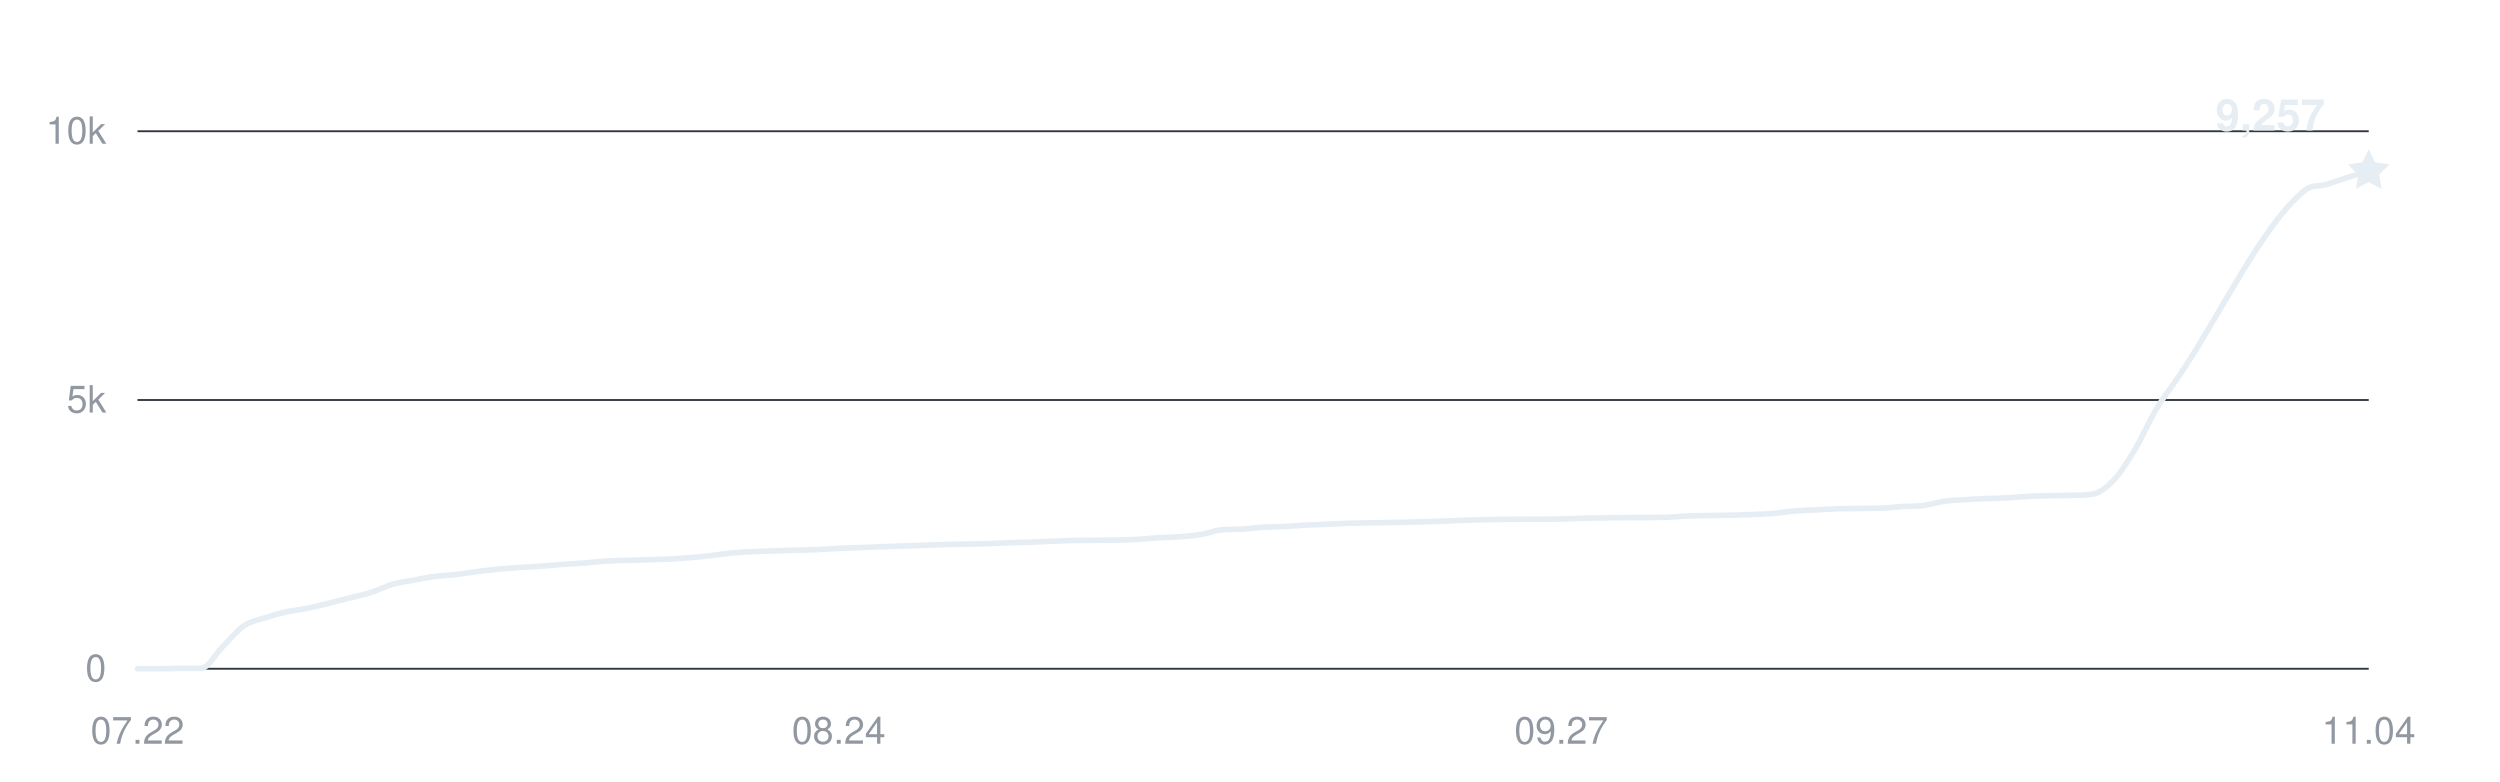
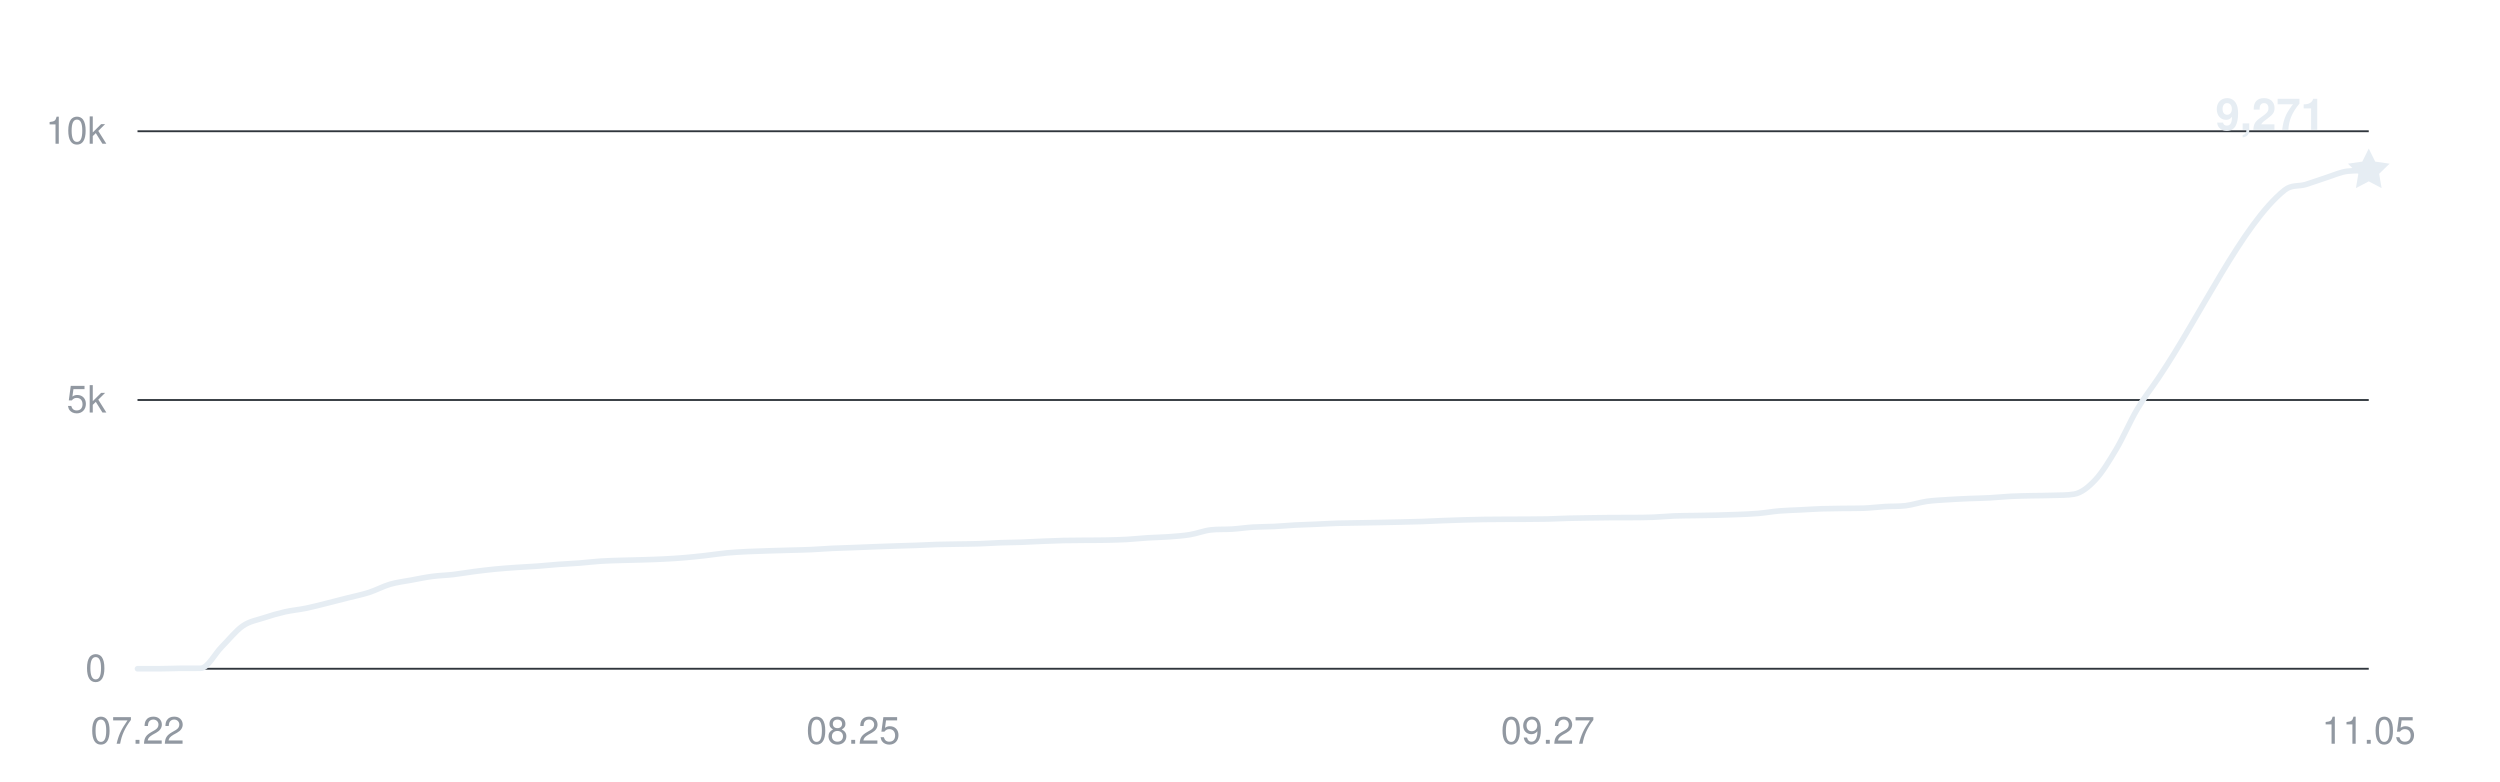
<svg xmlns="http://www.w3.org/2000/svg" width="800" height="250" viewBox="0 0 800 250" role="img" aria-labelledby="title desc">
  <g fill="#9198a1" font-family="-apple-system,BlinkMacSystemFont,Segoe UI,Helvetica,Arial,sans-serif" font-size="12">
    <path d="M44 214H758" stroke="#30363d" stroke-width="0.6" />
    <text x="34" y="218" text-anchor="end">0</text>
    <path d="M44 128H758" stroke="#30363d" stroke-width="0.6" />
    <text x="34" y="132" text-anchor="end">5k</text>
    <path d="M44 42H758" stroke="#30363d" stroke-width="0.6" />
    <text x="34" y="46" text-anchor="end">10k</text>
    <text x="44" y="238" text-anchor="middle">07.22</text>
-     <text x="268.4" y="238" text-anchor="middle">08.24</text>
-     <text x="499.6" y="238" text-anchor="middle">09.27</text>
-     <text x="758" y="238" text-anchor="middle">11.04</text>
-     <path d="M44,214 C46.27,214 48.53,214 50.8,214 C53.07,214 55.33,213.88 57.6,213.86 C59.87,213.85 62.13,213.86 64.4,213.85 C66.67,213.83 68.93,209.26 71.2,207 C73.47,204.74 75.73,201.86 78,200.31 C80.27,198.76 82.53,198.46 84.8,197.71 C87.07,196.96 89.33,196.31 91.6,195.8 C93.87,195.29 96.13,195.11 98.4,194.65 C100.67,194.19 102.93,193.59 105.2,193.03 C107.47,192.48 109.73,191.89 112,191.31 C114.27,190.74 116.53,190.3 118.8,189.58 C121.07,188.85 123.33,187.62 125.6,186.96 C127.87,186.31 130.13,186.06 132.4,185.64 C134.67,185.22 136.93,184.75 139.2,184.45 C141.47,184.15 143.73,184.11 146,183.85 C148.27,183.59 150.53,183.17 152.8,182.89 C155.07,182.6 157.33,182.33 159.6,182.11 C161.87,181.89 164.13,181.74 166.4,181.58 C168.67,181.42 170.93,181.33 173.2,181.17 C175.47,181 177.73,180.76 180,180.6 C182.27,180.43 184.53,180.36 186.8,180.18 C189.07,180.01 191.33,179.71 193.6,179.57 C195.87,179.42 198.13,179.38 200.4,179.31 C202.67,179.24 204.93,179.2 207.2,179.14 C209.47,179.07 211.73,179.01 214,178.89 C216.27,178.78 218.53,178.64 220.8,178.45 C223.07,178.26 225.33,178.01 227.6,177.76 C229.87,177.51 232.13,177.14 234.4,176.93 C236.67,176.72 238.93,176.62 241.2,176.5 C243.47,176.39 245.73,176.33 248,176.26 C250.27,176.19 252.53,176.14 254.8,176.07 C257.07,176.01 259.33,175.97 261.6,175.87 C263.87,175.77 266.13,175.58 268.4,175.47 C270.67,175.37 272.93,175.32 275.2,175.23 C277.47,175.15 279.73,175.04 282,174.96 C284.27,174.87 286.53,174.79 288.8,174.72 C291.07,174.64 293.33,174.59 295.6,174.51 C297.87,174.43 300.13,174.3 302.4,174.23 C304.67,174.17 306.93,174.15 309.2,174.11 C311.47,174.07 313.73,174.07 316,173.99 C318.27,173.92 320.53,173.75 322.8,173.67 C325.07,173.59 327.33,173.59 329.6,173.51 C331.87,173.43 334.13,173.29 336.4,173.2 C338.67,173.11 340.93,173.01 343.2,172.96 C345.47,172.91 347.73,172.91 350,172.89 C352.27,172.87 354.53,172.89 356.8,172.84 C359.07,172.79 361.33,172.74 363.6,172.62 C365.87,172.49 368.13,172.24 370.4,172.1 C372.67,171.96 374.93,171.94 377.2,171.77 C379.47,171.6 381.73,171.46 384,171.09 C386.27,170.72 388.53,169.8 390.8,169.56 C393.07,169.31 395.33,169.46 397.6,169.31 C399.87,169.17 402.13,168.82 404.4,168.68 C406.67,168.54 408.93,168.58 411.2,168.47 C413.47,168.36 415.73,168.14 418,168.02 C420.27,167.9 422.53,167.85 424.8,167.75 C427.07,167.65 429.33,167.51 431.6,167.44 C433.87,167.37 436.13,167.36 438.4,167.32 C440.67,167.28 442.93,167.24 445.2,167.2 C447.47,167.16 449.73,167.11 452,167.06 C454.27,167.01 456.53,166.97 458.8,166.89 C461.07,166.81 463.33,166.68 465.6,166.6 C467.87,166.51 470.13,166.44 472.4,166.37 C474.67,166.31 476.93,166.25 479.2,166.22 C481.47,166.18 483.73,166.18 486,166.17 C488.27,166.16 490.53,166.16 492.8,166.15 C495.07,166.14 497.33,166.13 499.6,166.08 C501.87,166.03 504.13,165.9 506.4,165.84 C508.67,165.78 510.93,165.75 513.2,165.72 C515.47,165.69 517.73,165.65 520,165.63 C522.27,165.62 524.53,165.63 526.8,165.62 C529.07,165.6 531.33,165.6 533.6,165.51 C535.87,165.43 538.13,165.19 540.4,165.1 C542.67,165.01 544.93,165.02 547.2,164.98 C549.47,164.94 551.73,164.91 554,164.86 C556.27,164.81 558.53,164.75 560.8,164.65 C563.07,164.56 565.33,164.48 567.6,164.29 C569.87,164.1 572.13,163.69 574.4,163.5 C576.67,163.31 578.93,163.27 581.2,163.16 C583.47,163.04 585.73,162.89 588,162.81 C590.27,162.74 592.53,162.72 594.8,162.69 C597.07,162.66 599.33,162.69 601.6,162.62 C603.87,162.55 606.13,162.24 608.4,162.11 C610.67,161.97 612.93,162.09 615.2,161.82 C617.47,161.54 619.73,160.76 622,160.44 C624.27,160.12 626.53,160.04 628.8,159.89 C631.07,159.74 633.33,159.64 635.6,159.54 C637.87,159.45 640.13,159.42 642.4,159.3 C644.67,159.18 646.93,158.93 649.2,158.82 C651.47,158.71 653.73,158.68 656,158.63 C658.27,158.58 660.53,158.6 662.8,158.51 C665.07,158.43 667.33,158.51 669.6,158.13 C671.87,157.76 674.13,156.02 676.4,153.63 C678.67,151.24 680.93,147.57 683.2,143.79 C685.47,140.01 687.73,134.73 690,130.94 C692.27,127.15 694.53,124.36 696.8,121.03 C710.4,101.1 724,71.69 737.6,60.85 C739.87,59.05 742.13,59.72 744.4,59.05 C746.67,58.37 748.93,57.5 751.2,56.79 C753.47,56.08 755.73,55.45 758,54.78" fill="none" stroke="#e6edf3" stroke-width="1.8" stroke-linecap="round" stroke-linejoin="round" />
-     <path d="M0 -7 L2.06 -2.83 L6.66 -2.16 L3.33 1.08 L4.11 5.66 L0 3.5 L-4.11 5.66 L-3.33 1.08 L-6.66 -2.16 L-2.06 -2.83 Z" transform="translate(758 54.7796)" fill="#e6edf3" />
-     <text x="744" y="41.78" text-anchor="end" fill="#e6edf3" font-size="14" font-weight="600">9,257</text>
+     <text x="273.019" y="238" text-anchor="middle">08.25</text>
+     <text x="495.302" y="238" text-anchor="middle">09.27</text>
+     <text x="758" y="238" text-anchor="middle">11.05</text>
+     <path d="M44,214 C46.25,214 48.49,214 50.74,214 C52.98,214 55.23,213.88 57.47,213.86 C59.72,213.85 61.96,213.86 64.21,213.85 C66.45,213.83 68.7,209.26 70.94,207 C73.19,204.74 75.43,201.86 77.68,200.31 C79.92,198.76 82.17,198.46 84.42,197.71 C86.66,196.96 88.91,196.31 91.15,195.8 C93.4,195.29 95.64,195.11 97.89,194.65 C100.13,194.19 102.38,193.59 104.62,193.03 C106.87,192.48 109.11,191.89 111.36,191.31 C113.6,190.74 115.85,190.3 118.09,189.58 C120.34,188.85 122.58,187.62 124.83,186.96 C127.08,186.31 129.32,186.06 131.57,185.64 C133.81,185.22 136.06,184.75 138.3,184.45 C140.55,184.15 142.79,184.11 145.04,183.85 C147.28,183.59 149.53,183.17 151.77,182.89 C154.02,182.6 156.26,182.33 158.51,182.11 C160.75,181.89 163,181.74 165.25,181.58 C167.49,181.42 169.74,181.33 171.98,181.17 C174.23,181 176.47,180.76 178.72,180.6 C180.96,180.43 183.21,180.36 185.45,180.18 C187.7,180.01 189.94,179.71 192.19,179.57 C194.43,179.42 196.68,179.38 198.92,179.31 C201.17,179.24 203.42,179.2 205.66,179.14 C207.91,179.07 210.15,179.01 212.4,178.89 C214.64,178.78 216.89,178.64 219.13,178.45 C221.38,178.26 223.62,178.01 225.87,177.76 C228.11,177.51 230.36,177.14 232.6,176.93 C234.85,176.72 237.09,176.62 239.34,176.5 C241.58,176.39 243.83,176.33 246.08,176.26 C248.32,176.19 250.57,176.14 252.81,176.07 C255.06,176.01 257.3,175.97 259.55,175.87 C261.79,175.77 264.04,175.58 266.28,175.47 C268.53,175.37 270.77,175.32 273.02,175.23 C275.26,175.15 277.51,175.04 279.75,174.96 C282,174.87 284.25,174.79 286.49,174.72 C288.74,174.64 290.98,174.59 293.23,174.51 C295.47,174.43 297.72,174.3 299.96,174.23 C302.21,174.17 304.45,174.15 306.7,174.11 C308.94,174.07 311.19,174.07 313.43,173.99 C315.68,173.92 317.92,173.75 320.17,173.67 C322.42,173.59 324.66,173.59 326.91,173.51 C329.15,173.43 331.4,173.29 333.64,173.2 C335.89,173.11 338.13,173.01 340.38,172.96 C342.62,172.91 344.87,172.91 347.11,172.89 C349.36,172.87 351.6,172.89 353.85,172.84 C356.09,172.79 358.34,172.74 360.58,172.62 C362.83,172.49 365.08,172.24 367.32,172.1 C369.57,171.96 371.81,171.94 374.06,171.77 C376.3,171.6 378.55,171.46 380.79,171.09 C383.04,170.72 385.28,169.8 387.53,169.56 C389.77,169.31 392.02,169.46 394.26,169.31 C396.51,169.17 398.75,168.82 401,168.68 C403.25,168.54 405.49,168.58 407.74,168.47 C409.98,168.36 412.23,168.14 414.47,168.02 C416.72,167.9 418.96,167.85 421.21,167.75 C423.45,167.65 425.7,167.51 427.94,167.44 C430.19,167.37 432.43,167.36 434.68,167.32 C436.92,167.28 439.17,167.24 441.42,167.2 C443.66,167.16 445.91,167.11 448.15,167.06 C450.4,167.01 452.64,166.97 454.89,166.89 C457.13,166.81 459.38,166.68 461.62,166.6 C463.87,166.51 466.11,166.44 468.36,166.37 C470.6,166.31 472.85,166.25 475.09,166.22 C477.34,166.18 479.58,166.18 481.83,166.17 C484.08,166.16 486.32,166.16 488.57,166.15 C490.81,166.14 493.06,166.13 495.3,166.08 C497.55,166.03 499.79,165.9 502.04,165.84 C504.28,165.78 506.53,165.75 508.77,165.72 C511.02,165.69 513.26,165.65 515.51,165.63 C517.75,165.62 520,165.63 522.25,165.62 C524.49,165.6 526.74,165.6 528.98,165.51 C531.23,165.43 533.47,165.19 535.72,165.1 C537.96,165.01 540.21,165.02 542.45,164.98 C544.7,164.94 546.94,164.91 549.19,164.86 C551.43,164.81 553.68,164.75 555.92,164.65 C558.17,164.56 560.42,164.48 562.66,164.29 C564.91,164.1 567.15,163.69 569.4,163.5 C571.64,163.31 573.89,163.27 576.13,163.16 C578.38,163.04 580.62,162.89 582.87,162.81 C585.11,162.74 587.36,162.72 589.6,162.69 C591.85,162.66 594.09,162.69 596.34,162.62 C598.58,162.55 600.83,162.24 603.08,162.11 C605.32,161.97 607.57,162.09 609.81,161.82 C612.06,161.54 614.3,160.76 616.55,160.44 C618.79,160.12 621.04,160.04 623.28,159.89 C625.53,159.74 627.77,159.64 630.02,159.54 C632.26,159.45 634.51,159.42 636.75,159.3 C639,159.18 641.25,158.93 643.49,158.82 C645.74,158.71 647.98,158.68 650.23,158.63 C652.47,158.58 654.72,158.6 656.96,158.51 C659.21,158.43 661.45,158.51 663.7,158.13 C665.94,157.76 668.19,156.02 670.43,153.63 C672.68,151.24 674.92,147.57 677.17,143.79 C679.42,140.01 681.66,134.73 683.91,130.94 C686.15,127.15 688.4,124.36 690.64,121.03 C704.11,101.1 717.58,71.69 731.06,60.85 C733.3,59.05 735.55,59.72 737.79,59.05 C740.04,58.37 742.28,57.5 744.53,56.79 C746.77,56.08 749.02,55.02 751.26,54.78 C753.51,54.54 755.75,54.62 758,54.54" fill="none" stroke="#e6edf3" stroke-width="1.8" stroke-linecap="round" stroke-linejoin="round" />
+     <path d="M0 -7 L2.06 -2.83 L6.66 -2.16 L3.33 1.08 L4.11 5.66 L0 3.5 L-4.11 5.66 L-3.33 1.08 L-6.66 -2.16 L-2.06 -2.83 Z" transform="translate(758 54.5388)" fill="#e6edf3" />
+     <text x="744" y="41.539" text-anchor="end" fill="#e6edf3" font-size="14" font-weight="600">9,271</text>
  </g>
</svg>
